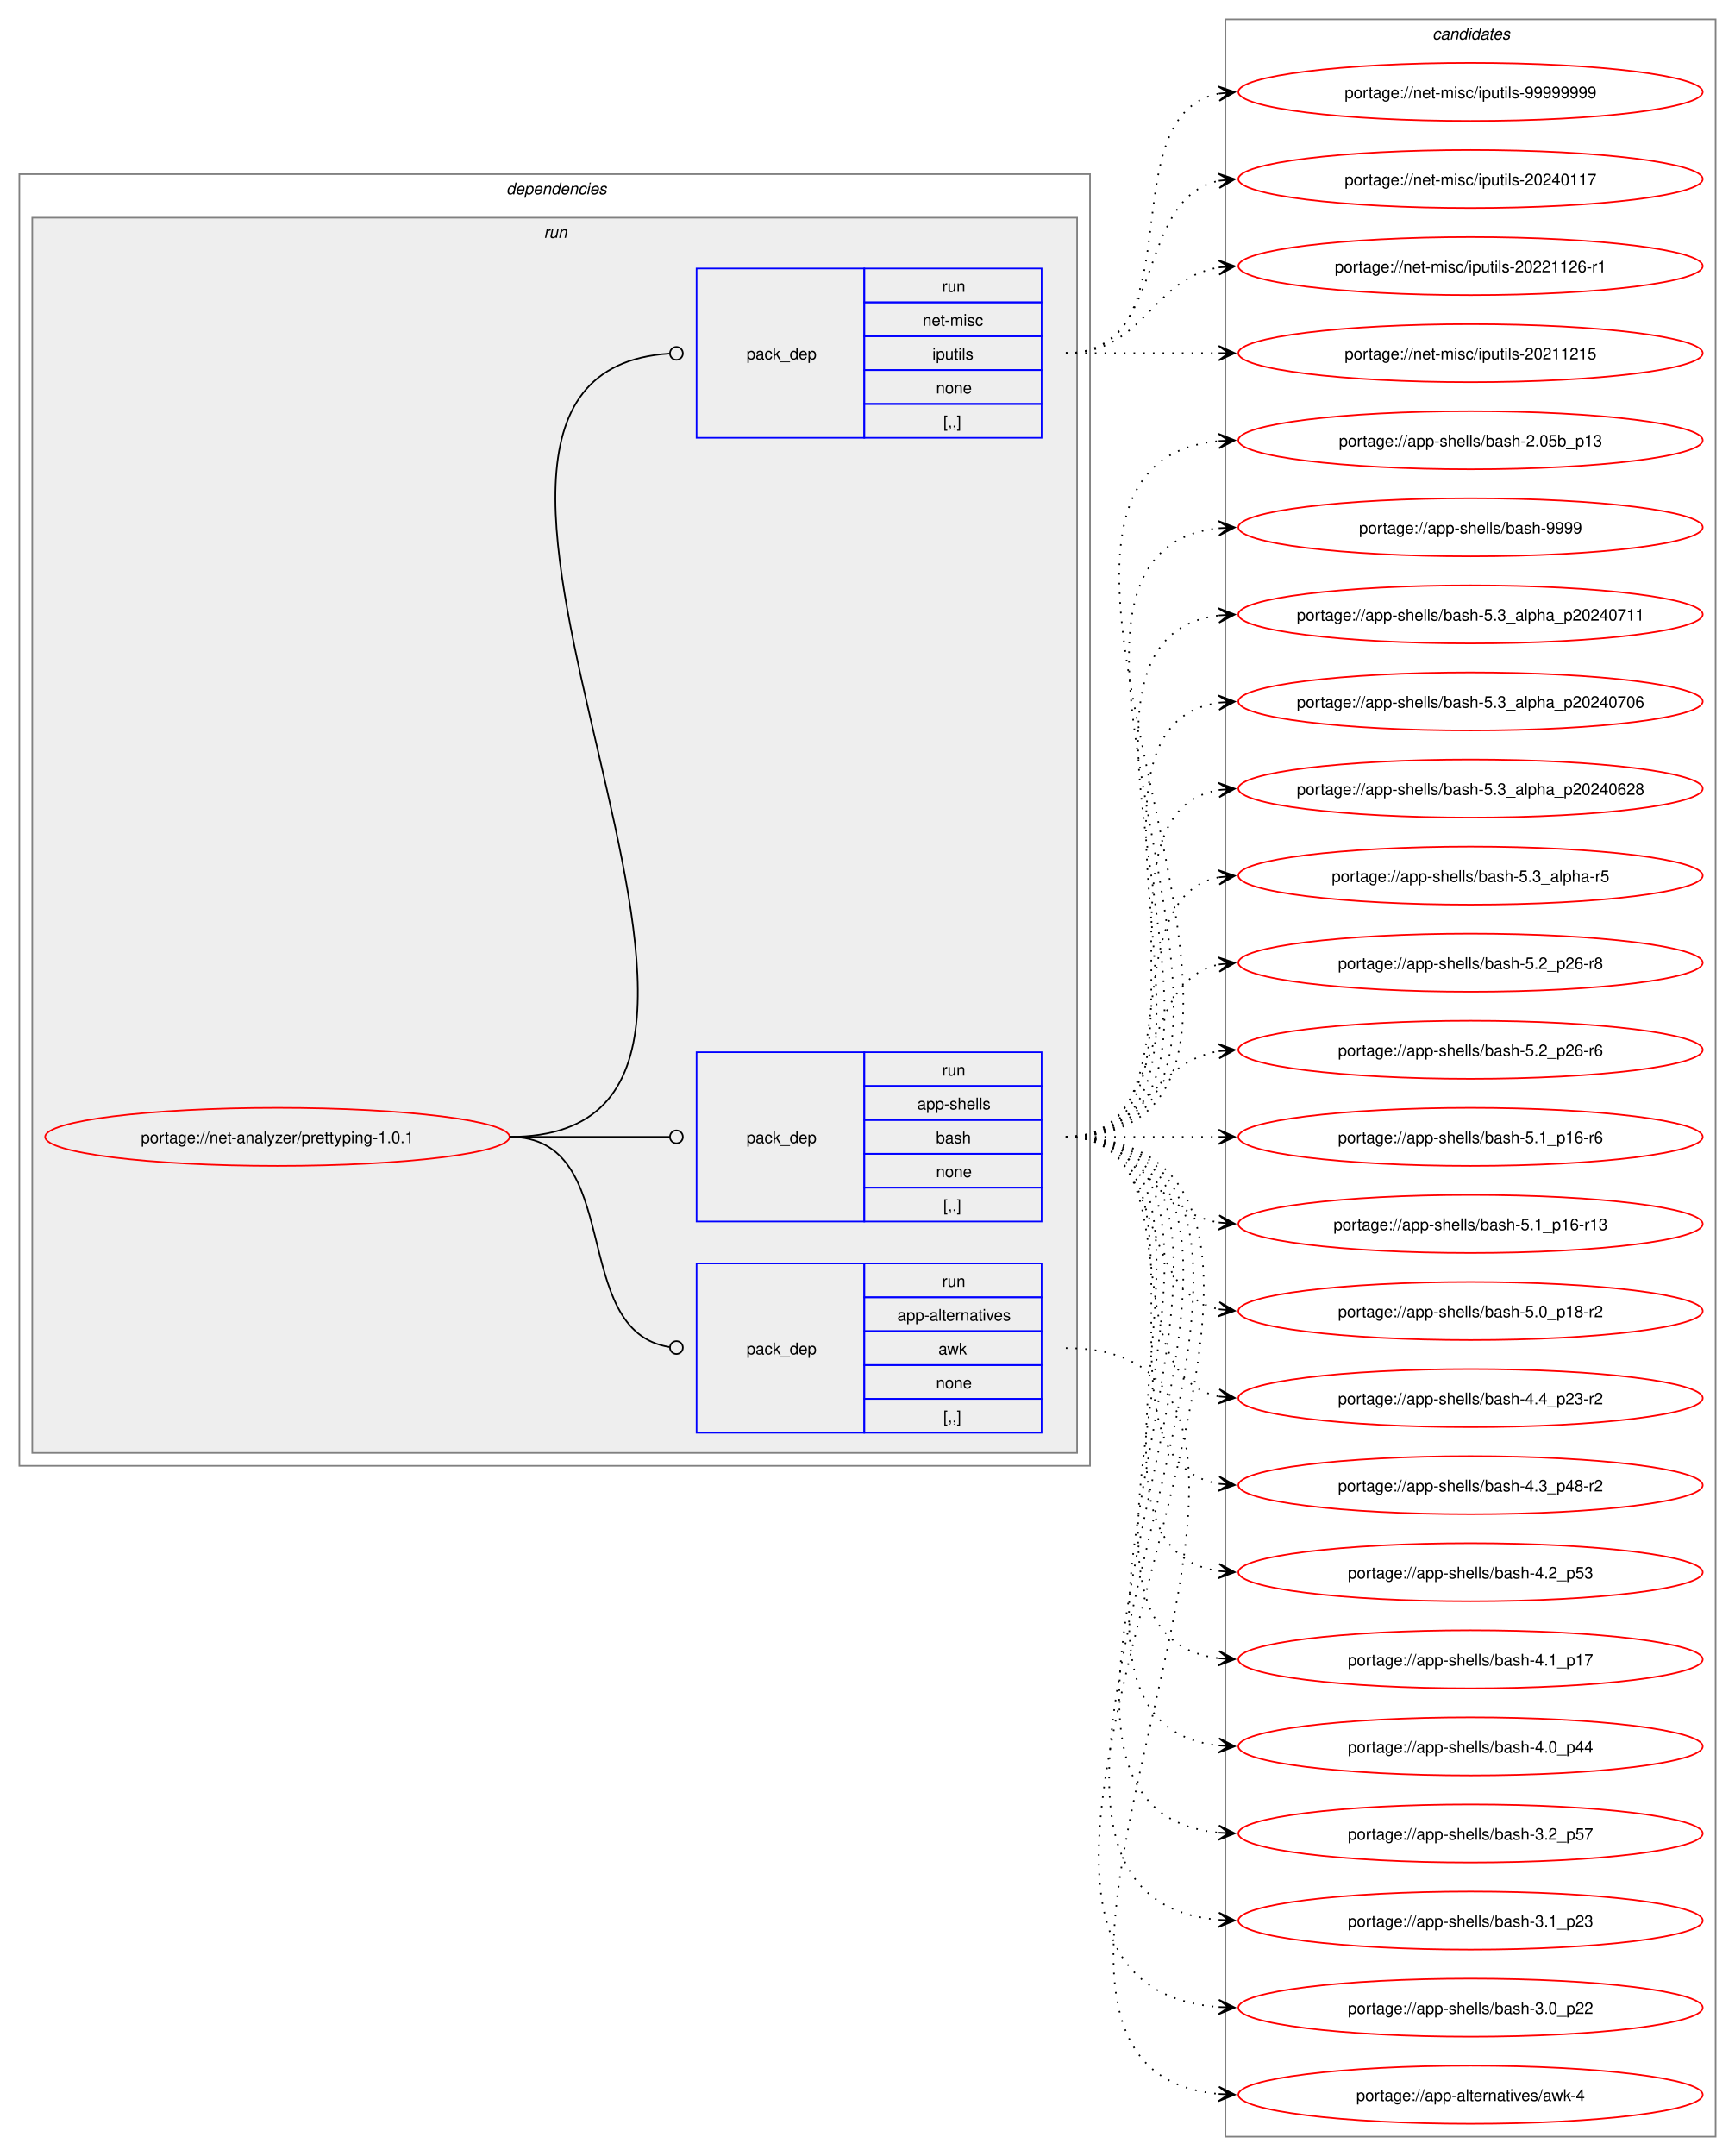
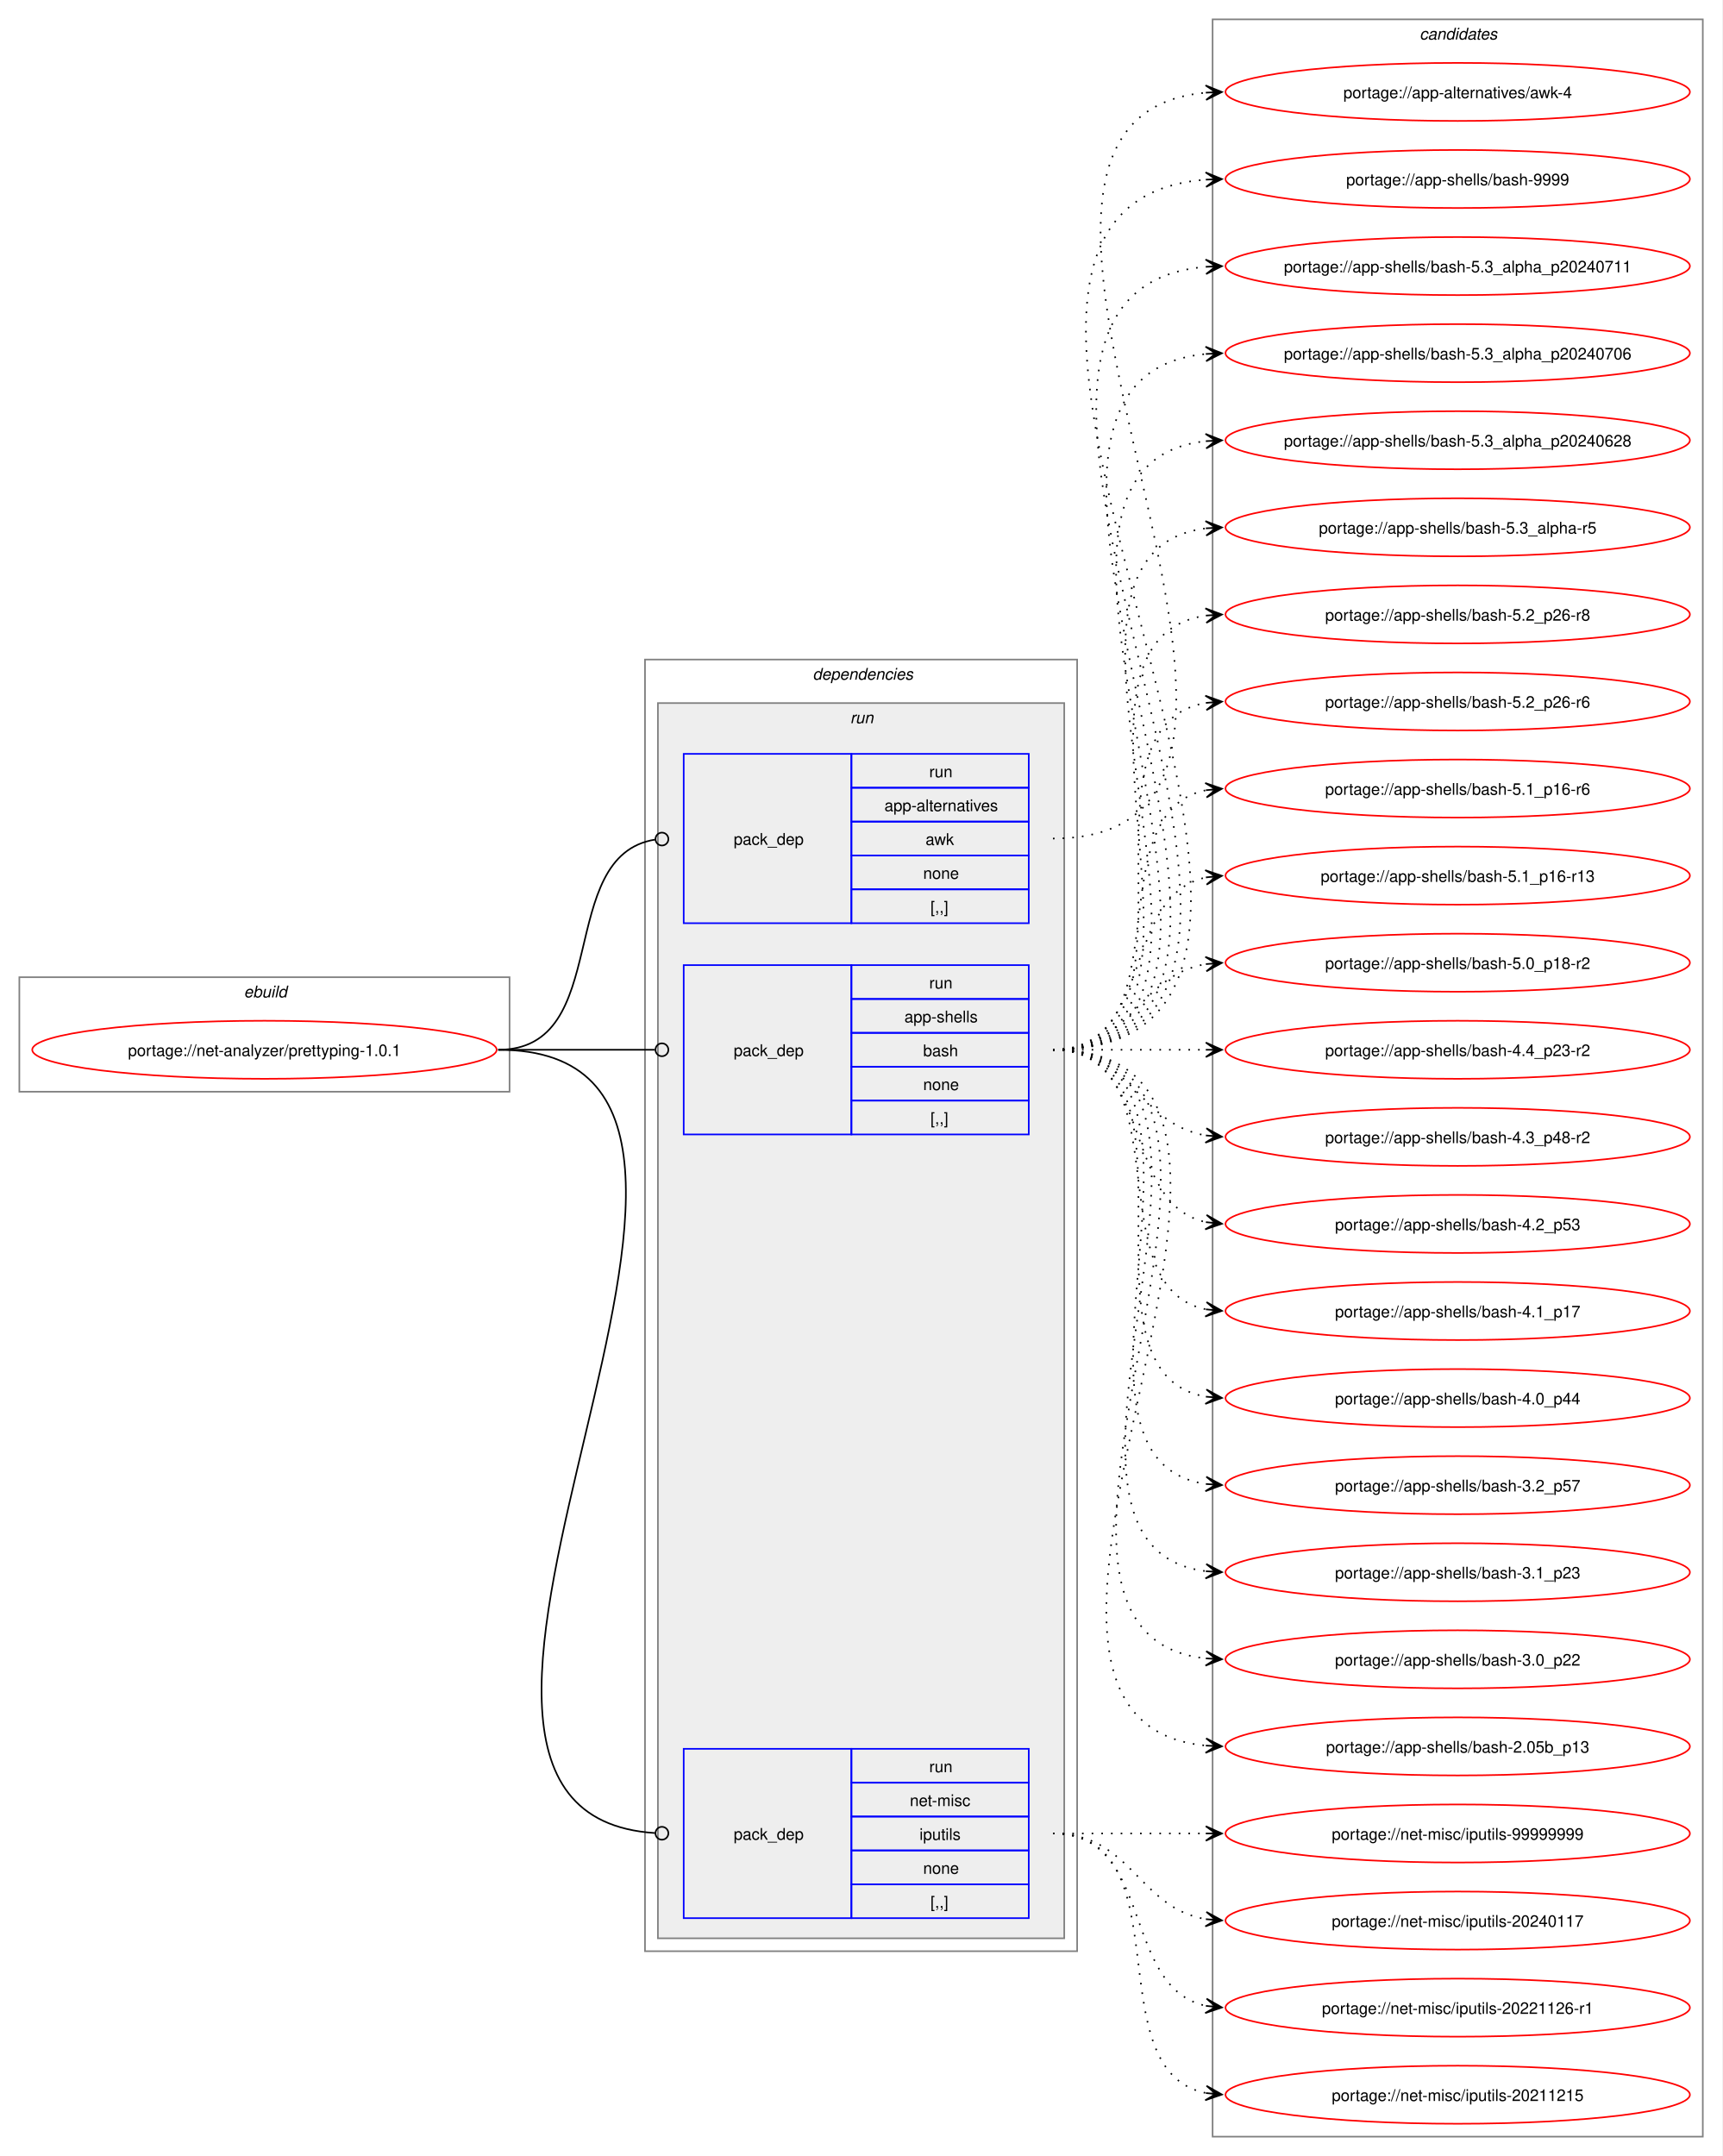
- <svg xmlns="http://www.w3.org/2000/svg" xmlns:xlink="http://www.w3.org/1999/xlink" width="1076pt" height="1337pt" viewBox="0.00 0.00 1076.00 1337.00">
+ <svg xmlns="http://www.w3.org/2000/svg" xmlns:xlink="http://www.w3.org/1999/xlink" width="1068pt" height="1337pt" viewBox="0.00 0.00 1068.00 1337.00">
  <g id="graph0" class="graph" transform="scale(1 1) rotate(0) translate(4 1333)">
-     <polygon fill="white" stroke="none" points="-4,4 -4,-1333 1072,-1333 1072,4 -4,4" />
+     <polygon fill="white" stroke="none" points="-4,4 -4,-1333 1064,-1333 1064,4 -4,4" />
+     <g id="clust1" class="cluster">
+       <polygon fill="none" stroke="gray" points="8,-656 8,-727 312,-727 312,-656 8,-656" />
+       <text text-anchor="start" x="147.25" y="-714.5" font-family="Helvetica,sans-Serif" font-style="italic" font-size="10.00">ebuild</text>
+     </g>
    <g id="clust2" class="cluster">
-       <polygon fill="none" stroke="gray" points="8,-424 8,-1225 672,-1225 672,-424 8,-424" />
-       <text text-anchor="start" x="310" y="-1212.5" font-family="Helvetica,sans-Serif" font-style="italic" font-size="10.00">dependencies</text>
+       <polygon fill="none" stroke="gray" points="396,-123 396,-924 664,-924 664,-123 396,-123" />
+       <text text-anchor="start" x="500" y="-911.5" font-family="Helvetica,sans-Serif" font-style="italic" font-size="10.00">dependencies</text>
    </g>
    <g id="clust5" class="cluster">
-       <polygon fill="#eeeeee" stroke="gray" points="16,-432 16,-1198 664,-1198 664,-432 16,-432" />
-       <text text-anchor="start" x="333.25" y="-1185.5" font-family="Helvetica,sans-Serif" font-style="italic" font-size="10.00">run</text>
+       <polygon fill="#eeeeee" stroke="gray" points="404,-131 404,-897 656,-897 656,-131 404,-131" />
+       <text text-anchor="start" x="523.25" y="-884.5" font-family="Helvetica,sans-Serif" font-style="italic" font-size="10.00">run</text>
    </g>
    <g id="clust9" class="cluster">
-       <polygon fill="none" stroke="gray" points="756,-8 756,-1321 1060,-1321 1060,-8 756,-8" />
-       <text text-anchor="start" x="884.38" y="-1308.5" font-family="Helvetica,sans-Serif" font-style="italic" font-size="10.00">candidates</text>
+       <polygon fill="none" stroke="gray" points="748,-8 748,-1321 1052,-1321 1052,-8 748,-8" />
+       <text text-anchor="start" x="876.38" y="-1308.5" font-family="Helvetica,sans-Serif" font-style="italic" font-size="10.00">candidates</text>
    </g>
    <g id="node1" class="node">
      <g id="a_node1">
        <a xlink:href="../net-analyzer/prettyping-1.0.1.svg" xlink:title="portage://net-analyzer/prettyping-1.0.1">
-           <ellipse fill="none" stroke="red" cx="168" cy="-628" rx="144" ry="18" />
-           <text text-anchor="middle" x="168" y="-624.12" font-family="Helvetica,sans-Serif" font-size="10.00">portage://net-analyzer/prettyping-1.0.1</text>
+           <ellipse fill="none" stroke="red" cx="160" cy="-682" rx="144" ry="18" />
+           <text text-anchor="middle" x="160" y="-678.12" font-family="Helvetica,sans-Serif" font-size="10.00">portage://net-analyzer/prettyping-1.0.1</text>
        </a>
      </g>
    </g>
    <g id="node2" class="node">
-       <polygon fill="none" stroke="blue" points="428,-444.5 428,-549.5 532,-549.5 532,-444.5 428,-444.5" />
-       <text text-anchor="start" x="459" y="-493.12" font-family="Helvetica,sans-Serif" font-size="10.00">pack_dep</text>
-       <polygon fill="none" stroke="blue" points="532,-528.5 532,-549.5 642,-549.5 642,-528.5 532,-528.5" />
-       <text text-anchor="start" x="580.25" y="-535" font-family="Helvetica,sans-Serif" font-size="10.00">run</text>
-       <polygon fill="none" stroke="blue" points="532,-507.5 532,-528.5 642,-528.5 642,-507.5 532,-507.5" />
-       <text text-anchor="start" x="552.5" y="-514" font-family="Helvetica,sans-Serif" font-size="10.00">app-alternatives</text>
-       <polygon fill="none" stroke="blue" points="532,-486.5 532,-507.5 642,-507.5 642,-486.5 532,-486.5" />
-       <text text-anchor="start" x="578" y="-493" font-family="Helvetica,sans-Serif" font-size="10.00">awk</text>
-       <polygon fill="none" stroke="blue" points="532,-465.5 532,-486.5 642,-486.5 642,-465.5 532,-465.5" />
-       <text text-anchor="start" x="576.5" y="-472" font-family="Helvetica,sans-Serif" font-size="10.00">none</text>
-       <polygon fill="none" stroke="blue" points="532,-444.5 532,-465.5 642,-465.5 642,-444.5 532,-444.5" />
-       <text text-anchor="start" x="581" y="-451" font-family="Helvetica,sans-Serif" font-size="10.00">[,,]</text>
+       <polygon fill="none" stroke="blue" points="420,-760.5 420,-865.5 524,-865.5 524,-760.5 420,-760.5" />
+       <text text-anchor="start" x="451" y="-809.12" font-family="Helvetica,sans-Serif" font-size="10.00">pack_dep</text>
+       <polygon fill="none" stroke="blue" points="524,-844.5 524,-865.5 634,-865.5 634,-844.5 524,-844.5" />
+       <text text-anchor="start" x="572.25" y="-851" font-family="Helvetica,sans-Serif" font-size="10.00">run</text>
+       <polygon fill="none" stroke="blue" points="524,-823.5 524,-844.5 634,-844.5 634,-823.5 524,-823.5" />
+       <text text-anchor="start" x="544.5" y="-830" font-family="Helvetica,sans-Serif" font-size="10.00">app-alternatives</text>
+       <polygon fill="none" stroke="blue" points="524,-802.5 524,-823.5 634,-823.5 634,-802.5 524,-802.5" />
+       <text text-anchor="start" x="570" y="-809" font-family="Helvetica,sans-Serif" font-size="10.00">awk</text>
+       <polygon fill="none" stroke="blue" points="524,-781.5 524,-802.5 634,-802.5 634,-781.5 524,-781.5" />
+       <text text-anchor="start" x="568.5" y="-788" font-family="Helvetica,sans-Serif" font-size="10.00">none</text>
+       <polygon fill="none" stroke="blue" points="524,-760.5 524,-781.5 634,-781.5 634,-760.5 524,-760.5" />
+       <text text-anchor="start" x="573" y="-767" font-family="Helvetica,sans-Serif" font-size="10.00">[,,]</text>
    </g>
    <g id="edge1" class="edge">
-       <path fill="none" stroke="black" d="M312,-628C384.36,-628 347.86,-507.53 411.3,-497.64" />
-       <ellipse fill="none" stroke="black" cx="415.51" cy="-497.33" rx="4" ry="4" />
+       <path fill="none" stroke="black" d="M305,-682C376.82,-682 339.5,-802.47 402.37,-812.36" />
+       <ellipse fill="none" stroke="black" cx="406.51" cy="-812.67" rx="4" ry="4" />
    </g>
    <g id="node3" class="node">
-       <polygon fill="none" stroke="blue" points="428,-575.5 428,-680.5 532,-680.5 532,-575.5 428,-575.5" />
-       <text text-anchor="start" x="459" y="-624.12" font-family="Helvetica,sans-Serif" font-size="10.00">pack_dep</text>
-       <polygon fill="none" stroke="blue" points="532,-659.5 532,-680.5 642,-680.5 642,-659.5 532,-659.5" />
-       <text text-anchor="start" x="580.25" y="-666" font-family="Helvetica,sans-Serif" font-size="10.00">run</text>
-       <polygon fill="none" stroke="blue" points="532,-638.5 532,-659.5 642,-659.5 642,-638.5 532,-638.5" />
-       <text text-anchor="start" x="564.88" y="-645" font-family="Helvetica,sans-Serif" font-size="10.00">app-shells</text>
-       <polygon fill="none" stroke="blue" points="532,-617.5 532,-638.5 642,-638.5 642,-617.5 532,-617.5" />
-       <text text-anchor="start" x="576.5" y="-624" font-family="Helvetica,sans-Serif" font-size="10.00">bash</text>
-       <polygon fill="none" stroke="blue" points="532,-596.5 532,-617.5 642,-617.5 642,-596.5 532,-596.5" />
-       <text text-anchor="start" x="576.5" y="-603" font-family="Helvetica,sans-Serif" font-size="10.00">none</text>
-       <polygon fill="none" stroke="blue" points="532,-575.5 532,-596.5 642,-596.5 642,-575.5 532,-575.5" />
-       <text text-anchor="start" x="581" y="-582" font-family="Helvetica,sans-Serif" font-size="10.00">[,,]</text>
+       <polygon fill="none" stroke="blue" points="420,-629.5 420,-734.5 524,-734.5 524,-629.5 420,-629.5" />
+       <text text-anchor="start" x="451" y="-678.12" font-family="Helvetica,sans-Serif" font-size="10.00">pack_dep</text>
+       <polygon fill="none" stroke="blue" points="524,-713.5 524,-734.5 634,-734.5 634,-713.5 524,-713.5" />
+       <text text-anchor="start" x="572.25" y="-720" font-family="Helvetica,sans-Serif" font-size="10.00">run</text>
+       <polygon fill="none" stroke="blue" points="524,-692.5 524,-713.5 634,-713.5 634,-692.5 524,-692.5" />
+       <text text-anchor="start" x="556.88" y="-699" font-family="Helvetica,sans-Serif" font-size="10.00">app-shells</text>
+       <polygon fill="none" stroke="blue" points="524,-671.5 524,-692.5 634,-692.5 634,-671.5 524,-671.5" />
+       <text text-anchor="start" x="568.5" y="-678" font-family="Helvetica,sans-Serif" font-size="10.00">bash</text>
+       <polygon fill="none" stroke="blue" points="524,-650.5 524,-671.5 634,-671.5 634,-650.5 524,-650.5" />
+       <text text-anchor="start" x="568.5" y="-657" font-family="Helvetica,sans-Serif" font-size="10.00">none</text>
+       <polygon fill="none" stroke="blue" points="524,-629.5 524,-650.5 634,-650.5 634,-629.5 524,-629.5" />
+       <text text-anchor="start" x="573" y="-636" font-family="Helvetica,sans-Serif" font-size="10.00">[,,]</text>
    </g>
    <g id="edge2" class="edge">
-       <path fill="none" stroke="black" d="M312,-628C356.91,-628 370.3,-628 411.15,-628" />
-       <ellipse fill="none" stroke="black" cx="415.5" cy="-628" rx="4" ry="4" />
+       <path fill="none" stroke="black" d="M305,-682C348.98,-682 362.17,-682 402.06,-682" />
+       <ellipse fill="none" stroke="black" cx="406.5" cy="-682" rx="4" ry="4" />
    </g>
    <g id="node4" class="node">
-       <polygon fill="none" stroke="blue" points="428,-1061.5 428,-1166.5 532,-1166.5 532,-1061.5 428,-1061.5" />
-       <text text-anchor="start" x="459" y="-1110.12" font-family="Helvetica,sans-Serif" font-size="10.00">pack_dep</text>
-       <polygon fill="none" stroke="blue" points="532,-1145.5 532,-1166.5 642,-1166.5 642,-1145.5 532,-1145.5" />
-       <text text-anchor="start" x="580.25" y="-1152" font-family="Helvetica,sans-Serif" font-size="10.00">run</text>
-       <polygon fill="none" stroke="blue" points="532,-1124.5 532,-1145.5 642,-1145.5 642,-1124.5 532,-1124.5" />
-       <text text-anchor="start" x="568.25" y="-1131" font-family="Helvetica,sans-Serif" font-size="10.00">net-misc</text>
-       <polygon fill="none" stroke="blue" points="532,-1103.5 532,-1124.5 642,-1124.5 642,-1103.5 532,-1103.5" />
-       <text text-anchor="start" x="574.25" y="-1110" font-family="Helvetica,sans-Serif" font-size="10.00">iputils</text>
-       <polygon fill="none" stroke="blue" points="532,-1082.5 532,-1103.5 642,-1103.5 642,-1082.5 532,-1082.5" />
-       <text text-anchor="start" x="576.5" y="-1089" font-family="Helvetica,sans-Serif" font-size="10.00">none</text>
-       <polygon fill="none" stroke="blue" points="532,-1061.5 532,-1082.5 642,-1082.5 642,-1061.5 532,-1061.5" />
-       <text text-anchor="start" x="581" y="-1068" font-family="Helvetica,sans-Serif" font-size="10.00">[,,]</text>
+       <polygon fill="none" stroke="blue" points="420,-143.5 420,-248.5 524,-248.5 524,-143.5 420,-143.5" />
+       <text text-anchor="start" x="451" y="-192.12" font-family="Helvetica,sans-Serif" font-size="10.00">pack_dep</text>
+       <polygon fill="none" stroke="blue" points="524,-227.5 524,-248.5 634,-248.5 634,-227.5 524,-227.5" />
+       <text text-anchor="start" x="572.25" y="-234" font-family="Helvetica,sans-Serif" font-size="10.00">run</text>
+       <polygon fill="none" stroke="blue" points="524,-206.5 524,-227.5 634,-227.5 634,-206.5 524,-206.5" />
+       <text text-anchor="start" x="560.25" y="-213" font-family="Helvetica,sans-Serif" font-size="10.00">net-misc</text>
+       <polygon fill="none" stroke="blue" points="524,-185.5 524,-206.5 634,-206.5 634,-185.5 524,-185.5" />
+       <text text-anchor="start" x="566.25" y="-192" font-family="Helvetica,sans-Serif" font-size="10.00">iputils</text>
+       <polygon fill="none" stroke="blue" points="524,-164.5 524,-185.5 634,-185.5 634,-164.5 524,-164.5" />
+       <text text-anchor="start" x="568.5" y="-171" font-family="Helvetica,sans-Serif" font-size="10.00">none</text>
+       <polygon fill="none" stroke="blue" points="524,-143.5 524,-164.5 634,-164.5 634,-143.5 524,-143.5" />
+       <text text-anchor="start" x="573" y="-150" font-family="Helvetica,sans-Serif" font-size="10.00">[,,]</text>
    </g>
    <g id="edge3" class="edge">
-       <path fill="none" stroke="black" d="M312,-628C530.24,-628 207.77,-1100.8 411.23,-1113.73" />
-       <ellipse fill="none" stroke="black" cx="415.5" cy="-1113.86" rx="4" ry="4" />
+       <path fill="none" stroke="black" d="M305,-682C523.06,-682 199.01,-209.2 402.24,-196.27" />
+       <ellipse fill="none" stroke="black" cx="406.5" cy="-196.14" rx="4" ry="4" />
    </g>
    <g id="node5" class="node">
      <g id="a_node5">
        <a xlink:href="../app-alternatives/awk-4.svg" xlink:title="portage://app-alternatives/awk-4">
-           <ellipse fill="none" stroke="red" cx="908" cy="-34" rx="144" ry="18" />
-           <text text-anchor="middle" x="908" y="-30.12" font-family="Helvetica,sans-Serif" font-size="10.00">portage://app-alternatives/awk-4</text>
+           <ellipse fill="none" stroke="red" cx="900" cy="-1276" rx="144" ry="18" />
+           <text text-anchor="middle" x="900" y="-1272.12" font-family="Helvetica,sans-Serif" font-size="10.00">portage://app-alternatives/awk-4</text>
        </a>
      </g>
    </g>
    <g id="edge4" class="edge">
-       <path fill="none" stroke="black" stroke-dasharray="1,5" d="M657,-497C864.29,-497 563.15,-50.58 752.07,-34.45" />
-       <polygon fill="black" stroke="black" points="761.78,-34.05 751.98,-38.96 758,-34.2 751.79,-34.46 751.79,-34.46 751.79,-34.46 758,-34.2 751.61,-29.96 761.78,-34.05" />
+       <path fill="none" stroke="black" stroke-dasharray="1,5" d="M649,-813C856.29,-813 555.15,-1259.42 744.07,-1275.55" />
+       <polygon fill="black" stroke="black" points="753.78,-1275.95 743.61,-1280.04 750,-1275.8 743.79,-1275.54 743.79,-1275.54 743.79,-1275.54 750,-1275.8 743.98,-1271.04 753.78,-1275.95" />
    </g>
    <g id="node6" class="node">
      <g id="a_node6">
        <a xlink:href="../app-shells/bash-9999.svg" xlink:title="portage://app-shells/bash-9999">
-           <ellipse fill="none" stroke="red" cx="908" cy="-1006" rx="144" ry="18" />
-           <text text-anchor="middle" x="908" y="-1002.12" font-family="Helvetica,sans-Serif" font-size="10.00">portage://app-shells/bash-9999</text>
+           <ellipse fill="none" stroke="red" cx="900" cy="-1222" rx="144" ry="18" />
+           <text text-anchor="middle" x="900" y="-1218.12" font-family="Helvetica,sans-Serif" font-size="10.00">portage://app-shells/bash-9999</text>
        </a>
      </g>
    </g>
    <g id="edge5" class="edge">
-       <path fill="none" stroke="black" stroke-dasharray="1,5" d="M657,-628C827.56,-628 599.22,-989.21 751.87,-1005.44" />
-       <polygon fill="black" stroke="black" points="761.78,-1005.94 751.57,-1009.93 758.01,-1005.75 751.8,-1005.43 751.8,-1005.43 751.8,-1005.43 758.01,-1005.75 752.02,-1000.94 761.78,-1005.94" />
+       <path fill="none" stroke="black" stroke-dasharray="1,5" d="M649,-682C889.76,-682 522.24,-1205.26 743.99,-1221.61" />
+       <polygon fill="black" stroke="black" points="753.78,-1221.96 743.63,-1226.1 750,-1221.82 743.79,-1221.6 743.79,-1221.6 743.79,-1221.6 750,-1221.82 743.95,-1217.1 753.78,-1221.96" />
    </g>
    <g id="node7" class="node">
      <g id="a_node7">
        <a xlink:href="../app-shells/bash-5.3_alpha_p20240711.svg" xlink:title="portage://app-shells/bash-5.3_alpha_p20240711">
-           <ellipse fill="none" stroke="red" cx="908" cy="-952" rx="144" ry="18" />
-           <text text-anchor="middle" x="908" y="-948.12" font-family="Helvetica,sans-Serif" font-size="10.00">portage://app-shells/bash-5.3_alpha_p20240711</text>
+           <ellipse fill="none" stroke="red" cx="900" cy="-1168" rx="144" ry="18" />
+           <text text-anchor="middle" x="900" y="-1164.12" font-family="Helvetica,sans-Serif" font-size="10.00">portage://app-shells/bash-5.3_alpha_p20240711</text>
        </a>
      </g>
    </g>
    <g id="edge6" class="edge">
-       <path fill="none" stroke="black" stroke-dasharray="1,5" d="M657,-628C804.66,-628 621.27,-935.76 752.12,-951.38" />
-       <polygon fill="black" stroke="black" points="761.78,-951.93 751.55,-955.86 758.01,-951.72 751.8,-951.37 751.8,-951.37 751.8,-951.37 758.01,-951.72 752.05,-946.87 761.78,-951.93" />
+       <path fill="none" stroke="black" stroke-dasharray="1,5" d="M649,-682C866.19,-682 545.57,-1151.06 743.85,-1167.55" />
+       <polygon fill="black" stroke="black" points="753.78,-1167.95 743.61,-1172.05 750,-1167.8 743.79,-1167.55 743.79,-1167.55 743.79,-1167.55 750,-1167.8 743.97,-1163.06 753.78,-1167.95" />
    </g>
    <g id="node8" class="node">
      <g id="a_node8">
        <a xlink:href="../app-shells/bash-5.3_alpha_p20240706.svg" xlink:title="portage://app-shells/bash-5.3_alpha_p20240706">
-           <ellipse fill="none" stroke="red" cx="908" cy="-898" rx="144" ry="18" />
-           <text text-anchor="middle" x="908" y="-894.12" font-family="Helvetica,sans-Serif" font-size="10.00">portage://app-shells/bash-5.3_alpha_p20240706</text>
+           <ellipse fill="none" stroke="red" cx="900" cy="-1114" rx="144" ry="18" />
+           <text text-anchor="middle" x="900" y="-1110.12" font-family="Helvetica,sans-Serif" font-size="10.00">portage://app-shells/bash-5.3_alpha_p20240706</text>
        </a>
      </g>
    </g>
    <g id="edge7" class="edge">
-       <path fill="none" stroke="black" stroke-dasharray="1,5" d="M657,-628C782.01,-628 643.02,-881.9 752.05,-897.27" />
-       <polygon fill="black" stroke="black" points="761.78,-897.92 751.51,-901.75 758.01,-897.67 751.81,-897.26 751.81,-897.26 751.81,-897.26 758.01,-897.67 752.1,-892.77 761.78,-897.92" />
+       <path fill="none" stroke="black" stroke-dasharray="1,5" d="M649,-682C842.83,-682 568.42,-1097.29 743.97,-1113.51" />
+       <polygon fill="black" stroke="black" points="753.78,-1113.95 743.59,-1118 750,-1113.78 743.79,-1113.5 743.79,-1113.5 743.79,-1113.5 750,-1113.78 743.99,-1109.01 753.78,-1113.95" />
    </g>
    <g id="node9" class="node">
      <g id="a_node9">
        <a xlink:href="../app-shells/bash-5.3_alpha_p20240628.svg" xlink:title="portage://app-shells/bash-5.3_alpha_p20240628">
-           <ellipse fill="none" stroke="red" cx="908" cy="-844" rx="144" ry="18" />
-           <text text-anchor="middle" x="908" y="-840.12" font-family="Helvetica,sans-Serif" font-size="10.00">portage://app-shells/bash-5.3_alpha_p20240628</text>
+           <ellipse fill="none" stroke="red" cx="900" cy="-1060" rx="144" ry="18" />
+           <text text-anchor="middle" x="900" y="-1056.12" font-family="Helvetica,sans-Serif" font-size="10.00">portage://app-shells/bash-5.3_alpha_p20240628</text>
        </a>
      </g>
    </g>
    <g id="edge8" class="edge">
-       <path fill="none" stroke="black" stroke-dasharray="1,5" d="M657,-628C759.97,-628 663.77,-828.27 751.96,-843.13" />
-       <polygon fill="black" stroke="black" points="761.79,-843.9 751.46,-847.6 758.02,-843.61 751.82,-843.12 751.82,-843.12 751.82,-843.12 758.02,-843.61 752.17,-838.63 761.79,-843.9" />
+       <path fill="none" stroke="black" stroke-dasharray="1,5" d="M649,-682C819.56,-682 591.22,-1043.21 743.87,-1059.44" />
+       <polygon fill="black" stroke="black" points="753.78,-1059.94 743.57,-1063.93 750.01,-1059.75 743.8,-1059.43 743.8,-1059.43 743.8,-1059.43 750.01,-1059.75 744.02,-1054.94 753.78,-1059.94" />
    </g>
    <g id="node10" class="node">
      <g id="a_node10">
        <a xlink:href="../app-shells/bash-5.3_alpha-r5.svg" xlink:title="portage://app-shells/bash-5.3_alpha-r5">
-           <ellipse fill="none" stroke="red" cx="908" cy="-790" rx="144" ry="18" />
-           <text text-anchor="middle" x="908" y="-786.12" font-family="Helvetica,sans-Serif" font-size="10.00">portage://app-shells/bash-5.3_alpha-r5</text>
+           <ellipse fill="none" stroke="red" cx="900" cy="-1006" rx="144" ry="18" />
+           <text text-anchor="middle" x="900" y="-1002.12" font-family="Helvetica,sans-Serif" font-size="10.00">portage://app-shells/bash-5.3_alpha-r5</text>
        </a>
      </g>
    </g>
    <g id="edge9" class="edge">
-       <path fill="none" stroke="black" stroke-dasharray="1,5" d="M657,-628C739.01,-628 682.82,-775.17 751.87,-788.97" />
-       <polygon fill="black" stroke="black" points="761.79,-789.89 751.41,-793.44 758.02,-789.54 751.83,-788.96 751.83,-788.96 751.83,-788.96 758.02,-789.54 752.25,-784.48 761.79,-789.89" />
+       <path fill="none" stroke="black" stroke-dasharray="1,5" d="M649,-682C796.66,-682 613.27,-989.76 744.12,-1005.38" />
+       <polygon fill="black" stroke="black" points="753.78,-1005.93 743.55,-1009.86 750.01,-1005.72 743.8,-1005.37 743.8,-1005.37 743.8,-1005.37 750.01,-1005.72 744.05,-1000.87 753.78,-1005.93" />
    </g>
    <g id="node11" class="node">
      <g id="a_node11">
        <a xlink:href="../app-shells/bash-5.2_p26-r8.svg" xlink:title="portage://app-shells/bash-5.2_p26-r8">
-           <ellipse fill="none" stroke="red" cx="908" cy="-736" rx="144" ry="18" />
-           <text text-anchor="middle" x="908" y="-732.12" font-family="Helvetica,sans-Serif" font-size="10.00">portage://app-shells/bash-5.2_p26-r8</text>
+           <ellipse fill="none" stroke="red" cx="900" cy="-952" rx="144" ry="18" />
+           <text text-anchor="middle" x="900" y="-948.12" font-family="Helvetica,sans-Serif" font-size="10.00">portage://app-shells/bash-5.2_p26-r8</text>
        </a>
      </g>
    </g>
    <g id="edge10" class="edge">
-       <path fill="none" stroke="black" stroke-dasharray="1,5" d="M657,-628C720.32,-628 698.76,-723.71 752.13,-734.93" />
-       <polygon fill="black" stroke="black" points="761.79,-735.88 751.4,-739.38 758.02,-735.51 751.84,-734.9 751.84,-734.9 751.84,-734.9 758.02,-735.51 752.28,-730.42 761.79,-735.88" />
+       <path fill="none" stroke="black" stroke-dasharray="1,5" d="M649,-682C774.01,-682 635.02,-935.9 744.05,-951.27" />
+       <polygon fill="black" stroke="black" points="753.78,-951.92 743.51,-955.75 750.01,-951.67 743.81,-951.26 743.81,-951.26 743.81,-951.26 750.01,-951.67 744.1,-946.77 753.78,-951.92" />
    </g>
    <g id="node12" class="node">
      <g id="a_node12">
        <a xlink:href="../app-shells/bash-5.2_p26-r6.svg" xlink:title="portage://app-shells/bash-5.2_p26-r6">
-           <ellipse fill="none" stroke="red" cx="908" cy="-682" rx="144" ry="18" />
-           <text text-anchor="middle" x="908" y="-678.12" font-family="Helvetica,sans-Serif" font-size="10.00">portage://app-shells/bash-5.2_p26-r6</text>
+           <ellipse fill="none" stroke="red" cx="900" cy="-898" rx="144" ry="18" />
+           <text text-anchor="middle" x="900" y="-894.12" font-family="Helvetica,sans-Serif" font-size="10.00">portage://app-shells/bash-5.2_p26-r6</text>
        </a>
      </g>
    </g>
    <g id="edge11" class="edge">
-       <path fill="none" stroke="black" stroke-dasharray="1,5" d="M657,-628C705.95,-628 709.8,-674.28 752.05,-681.15" />
-       <polygon fill="black" stroke="black" points="761.79,-681.91 751.47,-685.62 758.01,-681.61 751.82,-681.13 751.82,-681.13 751.82,-681.13 758.01,-681.61 752.16,-676.65 761.79,-681.91" />
+       <path fill="none" stroke="black" stroke-dasharray="1,5" d="M649,-682C751.97,-682 655.77,-882.27 743.96,-897.13" />
+       <polygon fill="black" stroke="black" points="753.79,-897.9 743.46,-901.6 750.02,-897.61 743.82,-897.12 743.82,-897.12 743.82,-897.12 750.02,-897.61 744.17,-892.63 753.79,-897.9" />
    </g>
    <g id="node13" class="node">
      <g id="a_node13">
        <a xlink:href="../app-shells/bash-5.1_p16-r6.svg" xlink:title="portage://app-shells/bash-5.1_p16-r6">
-           <ellipse fill="none" stroke="red" cx="908" cy="-628" rx="144" ry="18" />
-           <text text-anchor="middle" x="908" y="-624.12" font-family="Helvetica,sans-Serif" font-size="10.00">portage://app-shells/bash-5.1_p16-r6</text>
+           <ellipse fill="none" stroke="red" cx="900" cy="-844" rx="144" ry="18" />
+           <text text-anchor="middle" x="900" y="-840.12" font-family="Helvetica,sans-Serif" font-size="10.00">portage://app-shells/bash-5.1_p16-r6</text>
        </a>
      </g>
    </g>
    <g id="edge12" class="edge">
-       <path fill="none" stroke="black" stroke-dasharray="1,5" d="M657,-628C700.25,-628 713.72,-628 752.08,-628" />
-       <polygon fill="black" stroke="black" points="761.78,-628 751.78,-632.5 758,-628 751.78,-628 751.78,-628 751.78,-628 758,-628 751.78,-623.5 761.78,-628" />
+       <path fill="none" stroke="black" stroke-dasharray="1,5" d="M649,-682C731.01,-682 674.82,-829.17 743.87,-842.97" />
+       <polygon fill="black" stroke="black" points="753.79,-843.89 743.41,-847.44 750.02,-843.54 743.83,-842.96 743.83,-842.96 743.83,-842.96 750.02,-843.54 744.25,-838.48 753.79,-843.89" />
    </g>
    <g id="node14" class="node">
      <g id="a_node14">
        <a xlink:href="../app-shells/bash-5.1_p16-r13.svg" xlink:title="portage://app-shells/bash-5.1_p16-r13">
-           <ellipse fill="none" stroke="red" cx="908" cy="-574" rx="144" ry="18" />
-           <text text-anchor="middle" x="908" y="-570.12" font-family="Helvetica,sans-Serif" font-size="10.00">portage://app-shells/bash-5.1_p16-r13</text>
+           <ellipse fill="none" stroke="red" cx="900" cy="-790" rx="144" ry="18" />
+           <text text-anchor="middle" x="900" y="-786.12" font-family="Helvetica,sans-Serif" font-size="10.00">portage://app-shells/bash-5.1_p16-r13</text>
        </a>
      </g>
    </g>
    <g id="edge13" class="edge">
-       <path fill="none" stroke="black" stroke-dasharray="1,5" d="M657,-628C705.95,-628 709.8,-581.72 752.05,-574.85" />
-       <polygon fill="black" stroke="black" points="761.79,-574.09 752.16,-579.35 758.01,-574.39 751.82,-574.87 751.82,-574.87 751.82,-574.87 758.01,-574.39 751.47,-570.38 761.79,-574.09" />
+       <path fill="none" stroke="black" stroke-dasharray="1,5" d="M649,-682C712.32,-682 690.76,-777.71 744.13,-788.93" />
+       <polygon fill="black" stroke="black" points="753.79,-789.88 743.4,-793.38 750.02,-789.51 743.84,-788.9 743.84,-788.9 743.84,-788.9 750.02,-789.51 744.28,-784.42 753.79,-789.88" />
    </g>
    <g id="node15" class="node">
      <g id="a_node15">
        <a xlink:href="../app-shells/bash-5.0_p18-r2.svg" xlink:title="portage://app-shells/bash-5.0_p18-r2">
-           <ellipse fill="none" stroke="red" cx="908" cy="-520" rx="144" ry="18" />
-           <text text-anchor="middle" x="908" y="-516.12" font-family="Helvetica,sans-Serif" font-size="10.00">portage://app-shells/bash-5.0_p18-r2</text>
+           <ellipse fill="none" stroke="red" cx="900" cy="-736" rx="144" ry="18" />
+           <text text-anchor="middle" x="900" y="-732.12" font-family="Helvetica,sans-Serif" font-size="10.00">portage://app-shells/bash-5.0_p18-r2</text>
        </a>
      </g>
    </g>
    <g id="edge14" class="edge">
-       <path fill="none" stroke="black" stroke-dasharray="1,5" d="M657,-628C720.32,-628 698.76,-532.29 752.13,-521.07" />
-       <polygon fill="black" stroke="black" points="761.79,-520.12 752.28,-525.58 758.02,-520.49 751.84,-521.1 751.84,-521.1 751.84,-521.1 758.02,-520.49 751.4,-516.62 761.79,-520.12" />
+       <path fill="none" stroke="black" stroke-dasharray="1,5" d="M649,-682C697.95,-682 701.8,-728.28 744.05,-735.15" />
+       <polygon fill="black" stroke="black" points="753.79,-735.91 743.47,-739.62 750.01,-735.61 743.82,-735.13 743.82,-735.13 743.82,-735.13 750.01,-735.61 744.16,-730.65 753.79,-735.91" />
    </g>
    <g id="node16" class="node">
      <g id="a_node16">
        <a xlink:href="../app-shells/bash-4.4_p23-r2.svg" xlink:title="portage://app-shells/bash-4.4_p23-r2">
-           <ellipse fill="none" stroke="red" cx="908" cy="-466" rx="144" ry="18" />
-           <text text-anchor="middle" x="908" y="-462.12" font-family="Helvetica,sans-Serif" font-size="10.00">portage://app-shells/bash-4.4_p23-r2</text>
+           <ellipse fill="none" stroke="red" cx="900" cy="-682" rx="144" ry="18" />
+           <text text-anchor="middle" x="900" y="-678.12" font-family="Helvetica,sans-Serif" font-size="10.00">portage://app-shells/bash-4.4_p23-r2</text>
        </a>
      </g>
    </g>
    <g id="edge15" class="edge">
-       <path fill="none" stroke="black" stroke-dasharray="1,5" d="M657,-628C739.01,-628 682.82,-480.83 751.87,-467.03" />
-       <polygon fill="black" stroke="black" points="761.79,-466.11 752.25,-471.52 758.02,-466.46 751.83,-467.04 751.83,-467.04 751.83,-467.04 758.02,-466.46 751.41,-462.56 761.79,-466.11" />
+       <path fill="none" stroke="black" stroke-dasharray="1,5" d="M649,-682C692.25,-682 705.72,-682 744.08,-682" />
+       <polygon fill="black" stroke="black" points="753.78,-682 743.78,-686.5 750,-682 743.78,-682 743.78,-682 743.78,-682 750,-682 743.78,-677.5 753.78,-682" />
    </g>
    <g id="node17" class="node">
      <g id="a_node17">
        <a xlink:href="../app-shells/bash-4.3_p48-r2.svg" xlink:title="portage://app-shells/bash-4.3_p48-r2">
-           <ellipse fill="none" stroke="red" cx="908" cy="-412" rx="144" ry="18" />
-           <text text-anchor="middle" x="908" y="-408.12" font-family="Helvetica,sans-Serif" font-size="10.00">portage://app-shells/bash-4.3_p48-r2</text>
+           <ellipse fill="none" stroke="red" cx="900" cy="-628" rx="144" ry="18" />
+           <text text-anchor="middle" x="900" y="-624.12" font-family="Helvetica,sans-Serif" font-size="10.00">portage://app-shells/bash-4.3_p48-r2</text>
        </a>
      </g>
    </g>
    <g id="edge16" class="edge">
-       <path fill="none" stroke="black" stroke-dasharray="1,5" d="M657,-628C759.97,-628 663.77,-427.73 751.96,-412.87" />
-       <polygon fill="black" stroke="black" points="761.79,-412.1 752.17,-417.37 758.02,-412.39 751.82,-412.88 751.82,-412.88 751.82,-412.88 758.02,-412.39 751.46,-408.4 761.79,-412.1" />
+       <path fill="none" stroke="black" stroke-dasharray="1,5" d="M649,-682C697.95,-682 701.8,-635.72 744.05,-628.85" />
+       <polygon fill="black" stroke="black" points="753.79,-628.09 744.16,-633.35 750.01,-628.39 743.82,-628.87 743.82,-628.87 743.82,-628.87 750.01,-628.39 743.47,-624.38 753.79,-628.09" />
    </g>
    <g id="node18" class="node">
      <g id="a_node18">
        <a xlink:href="../app-shells/bash-4.2_p53.svg" xlink:title="portage://app-shells/bash-4.2_p53">
-           <ellipse fill="none" stroke="red" cx="908" cy="-358" rx="144" ry="18" />
-           <text text-anchor="middle" x="908" y="-354.12" font-family="Helvetica,sans-Serif" font-size="10.00">portage://app-shells/bash-4.2_p53</text>
+           <ellipse fill="none" stroke="red" cx="900" cy="-574" rx="144" ry="18" />
+           <text text-anchor="middle" x="900" y="-570.12" font-family="Helvetica,sans-Serif" font-size="10.00">portage://app-shells/bash-4.2_p53</text>
        </a>
      </g>
    </g>
    <g id="edge17" class="edge">
-       <path fill="none" stroke="black" stroke-dasharray="1,5" d="M657,-628C782.01,-628 643.02,-374.1 752.05,-358.73" />
-       <polygon fill="black" stroke="black" points="761.78,-358.08 752.1,-363.23 758.01,-358.33 751.81,-358.74 751.81,-358.74 751.81,-358.74 758.01,-358.33 751.51,-354.25 761.78,-358.08" />
+       <path fill="none" stroke="black" stroke-dasharray="1,5" d="M649,-682C712.32,-682 690.76,-586.29 744.13,-575.07" />
+       <polygon fill="black" stroke="black" points="753.79,-574.12 744.28,-579.58 750.02,-574.49 743.84,-575.1 743.84,-575.1 743.84,-575.1 750.02,-574.49 743.4,-570.62 753.79,-574.12" />
    </g>
    <g id="node19" class="node">
      <g id="a_node19">
        <a xlink:href="../app-shells/bash-4.1_p17.svg" xlink:title="portage://app-shells/bash-4.1_p17">
-           <ellipse fill="none" stroke="red" cx="908" cy="-304" rx="144" ry="18" />
-           <text text-anchor="middle" x="908" y="-300.12" font-family="Helvetica,sans-Serif" font-size="10.00">portage://app-shells/bash-4.1_p17</text>
+           <ellipse fill="none" stroke="red" cx="900" cy="-520" rx="144" ry="18" />
+           <text text-anchor="middle" x="900" y="-516.12" font-family="Helvetica,sans-Serif" font-size="10.00">portage://app-shells/bash-4.1_p17</text>
        </a>
      </g>
    </g>
    <g id="edge18" class="edge">
-       <path fill="none" stroke="black" stroke-dasharray="1,5" d="M657,-628C804.66,-628 621.27,-320.24 752.12,-304.62" />
-       <polygon fill="black" stroke="black" points="761.78,-304.07 752.05,-309.13 758.01,-304.28 751.8,-304.63 751.8,-304.63 751.8,-304.63 758.01,-304.28 751.55,-300.14 761.78,-304.07" />
+       <path fill="none" stroke="black" stroke-dasharray="1,5" d="M649,-682C731.01,-682 674.82,-534.83 743.87,-521.03" />
+       <polygon fill="black" stroke="black" points="753.79,-520.11 744.25,-525.52 750.02,-520.46 743.83,-521.04 743.83,-521.04 743.83,-521.04 750.02,-520.46 743.41,-516.56 753.79,-520.11" />
    </g>
    <g id="node20" class="node">
      <g id="a_node20">
        <a xlink:href="../app-shells/bash-4.0_p44.svg" xlink:title="portage://app-shells/bash-4.0_p44">
-           <ellipse fill="none" stroke="red" cx="908" cy="-250" rx="144" ry="18" />
-           <text text-anchor="middle" x="908" y="-246.12" font-family="Helvetica,sans-Serif" font-size="10.00">portage://app-shells/bash-4.0_p44</text>
+           <ellipse fill="none" stroke="red" cx="900" cy="-466" rx="144" ry="18" />
+           <text text-anchor="middle" x="900" y="-462.12" font-family="Helvetica,sans-Serif" font-size="10.00">portage://app-shells/bash-4.0_p44</text>
        </a>
      </g>
    </g>
    <g id="edge19" class="edge">
-       <path fill="none" stroke="black" stroke-dasharray="1,5" d="M657,-628C827.56,-628 599.22,-266.79 751.87,-250.56" />
-       <polygon fill="black" stroke="black" points="761.78,-250.06 752.02,-255.06 758.01,-250.25 751.8,-250.57 751.8,-250.57 751.8,-250.57 758.01,-250.25 751.57,-246.07 761.78,-250.06" />
+       <path fill="none" stroke="black" stroke-dasharray="1,5" d="M649,-682C751.97,-682 655.77,-481.73 743.96,-466.87" />
+       <polygon fill="black" stroke="black" points="753.79,-466.1 744.17,-471.37 750.02,-466.39 743.82,-466.88 743.82,-466.88 743.82,-466.88 750.02,-466.39 743.46,-462.4 753.79,-466.1" />
    </g>
    <g id="node21" class="node">
      <g id="a_node21">
        <a xlink:href="../app-shells/bash-3.2_p57.svg" xlink:title="portage://app-shells/bash-3.2_p57">
-           <ellipse fill="none" stroke="red" cx="908" cy="-196" rx="144" ry="18" />
-           <text text-anchor="middle" x="908" y="-192.12" font-family="Helvetica,sans-Serif" font-size="10.00">portage://app-shells/bash-3.2_p57</text>
+           <ellipse fill="none" stroke="red" cx="900" cy="-412" rx="144" ry="18" />
+           <text text-anchor="middle" x="900" y="-408.12" font-family="Helvetica,sans-Serif" font-size="10.00">portage://app-shells/bash-3.2_p57</text>
        </a>
      </g>
    </g>
    <g id="edge20" class="edge">
-       <path fill="none" stroke="black" stroke-dasharray="1,5" d="M657,-628C850.83,-628 576.42,-212.71 751.97,-196.49" />
-       <polygon fill="black" stroke="black" points="761.78,-196.05 751.99,-200.99 758,-196.22 751.79,-196.5 751.79,-196.5 751.79,-196.5 758,-196.22 751.59,-192 761.78,-196.05" />
+       <path fill="none" stroke="black" stroke-dasharray="1,5" d="M649,-682C774.01,-682 635.02,-428.1 744.05,-412.73" />
+       <polygon fill="black" stroke="black" points="753.78,-412.08 744.1,-417.23 750.01,-412.33 743.81,-412.74 743.81,-412.74 743.81,-412.74 750.01,-412.33 743.51,-408.25 753.78,-412.08" />
    </g>
    <g id="node22" class="node">
      <g id="a_node22">
        <a xlink:href="../app-shells/bash-3.1_p23.svg" xlink:title="portage://app-shells/bash-3.1_p23">
-           <ellipse fill="none" stroke="red" cx="908" cy="-142" rx="144" ry="18" />
-           <text text-anchor="middle" x="908" y="-138.12" font-family="Helvetica,sans-Serif" font-size="10.00">portage://app-shells/bash-3.1_p23</text>
+           <ellipse fill="none" stroke="red" cx="900" cy="-358" rx="144" ry="18" />
+           <text text-anchor="middle" x="900" y="-354.12" font-family="Helvetica,sans-Serif" font-size="10.00">portage://app-shells/bash-3.1_p23</text>
        </a>
      </g>
    </g>
    <g id="edge21" class="edge">
-       <path fill="none" stroke="black" stroke-dasharray="1,5" d="M657,-628C874.19,-628 553.57,-158.94 751.85,-142.45" />
-       <polygon fill="black" stroke="black" points="761.78,-142.05 751.97,-146.94 758,-142.2 751.79,-142.45 751.79,-142.45 751.79,-142.45 758,-142.2 751.61,-137.95 761.78,-142.05" />
+       <path fill="none" stroke="black" stroke-dasharray="1,5" d="M649,-682C796.66,-682 613.27,-374.24 744.12,-358.62" />
+       <polygon fill="black" stroke="black" points="753.78,-358.07 744.05,-363.13 750.01,-358.28 743.8,-358.63 743.8,-358.63 743.8,-358.63 750.01,-358.28 743.55,-354.14 753.78,-358.07" />
    </g>
    <g id="node23" class="node">
      <g id="a_node23">
        <a xlink:href="../app-shells/bash-3.0_p22.svg" xlink:title="portage://app-shells/bash-3.0_p22">
-           <ellipse fill="none" stroke="red" cx="908" cy="-88" rx="144" ry="18" />
-           <text text-anchor="middle" x="908" y="-84.12" font-family="Helvetica,sans-Serif" font-size="10.00">portage://app-shells/bash-3.0_p22</text>
+           <ellipse fill="none" stroke="red" cx="900" cy="-304" rx="144" ry="18" />
+           <text text-anchor="middle" x="900" y="-300.12" font-family="Helvetica,sans-Serif" font-size="10.00">portage://app-shells/bash-3.0_p22</text>
        </a>
      </g>
    </g>
    <g id="edge22" class="edge">
-       <path fill="none" stroke="black" stroke-dasharray="1,5" d="M657,-628C897.76,-628 530.24,-104.74 751.99,-88.39" />
-       <polygon fill="black" stroke="black" points="761.78,-88.04 751.95,-92.9 758,-88.18 751.79,-88.4 751.79,-88.4 751.79,-88.4 758,-88.18 751.63,-83.9 761.78,-88.04" />
+       <path fill="none" stroke="black" stroke-dasharray="1,5" d="M649,-682C819.56,-682 591.22,-320.79 743.87,-304.56" />
+       <polygon fill="black" stroke="black" points="753.78,-304.06 744.02,-309.06 750.01,-304.25 743.8,-304.57 743.8,-304.57 743.8,-304.57 750.01,-304.25 743.57,-300.07 753.78,-304.06" />
    </g>
    <g id="node24" class="node">
      <g id="a_node24">
        <a xlink:href="../app-shells/bash-2.05b_p13.svg" xlink:title="portage://app-shells/bash-2.05b_p13">
-           <ellipse fill="none" stroke="red" cx="908" cy="-1060" rx="144" ry="18" />
-           <text text-anchor="middle" x="908" y="-1056.12" font-family="Helvetica,sans-Serif" font-size="10.00">portage://app-shells/bash-2.05b_p13</text>
+           <ellipse fill="none" stroke="red" cx="900" cy="-250" rx="144" ry="18" />
+           <text text-anchor="middle" x="900" y="-246.12" font-family="Helvetica,sans-Serif" font-size="10.00">portage://app-shells/bash-2.05b_p13</text>
        </a>
      </g>
    </g>
    <g id="edge23" class="edge">
-       <path fill="none" stroke="black" stroke-dasharray="1,5" d="M657,-628C850.83,-628 576.42,-1043.29 751.97,-1059.51" />
-       <polygon fill="black" stroke="black" points="761.78,-1059.95 751.59,-1064 758,-1059.78 751.79,-1059.5 751.79,-1059.5 751.79,-1059.5 758,-1059.78 751.99,-1055.01 761.78,-1059.95" />
+       <path fill="none" stroke="black" stroke-dasharray="1,5" d="M649,-682C842.83,-682 568.42,-266.71 743.97,-250.49" />
+       <polygon fill="black" stroke="black" points="753.78,-250.05 743.99,-254.99 750,-250.22 743.79,-250.5 743.79,-250.5 743.79,-250.5 750,-250.22 743.59,-246 753.78,-250.05" />
    </g>
    <g id="node25" class="node">
      <g id="a_node25">
        <a xlink:href="../net-misc/iputils-99999999.svg" xlink:title="portage://net-misc/iputils-99999999">
-           <ellipse fill="none" stroke="red" cx="908" cy="-1276" rx="144" ry="18" />
-           <text text-anchor="middle" x="908" y="-1272.12" font-family="Helvetica,sans-Serif" font-size="10.00">portage://net-misc/iputils-99999999</text>
+           <ellipse fill="none" stroke="red" cx="900" cy="-196" rx="144" ry="18" />
+           <text text-anchor="middle" x="900" y="-192.12" font-family="Helvetica,sans-Serif" font-size="10.00">portage://net-misc/iputils-99999999</text>
        </a>
      </g>
    </g>
    <g id="edge24" class="edge">
-       <path fill="none" stroke="black" stroke-dasharray="1,5" d="M657,-1114C739.01,-1114 682.82,-1261.17 751.87,-1274.97" />
-       <polygon fill="black" stroke="black" points="761.79,-1275.89 751.41,-1279.44 758.02,-1275.54 751.83,-1274.96 751.83,-1274.96 751.83,-1274.96 758.02,-1275.54 752.25,-1270.48 761.79,-1275.89" />
+       <path fill="none" stroke="black" stroke-dasharray="1,5" d="M649,-196C692.25,-196 705.72,-196 744.08,-196" />
+       <polygon fill="black" stroke="black" points="753.78,-196 743.78,-200.5 750,-196 743.78,-196 743.78,-196 743.78,-196 750,-196 743.78,-191.5 753.78,-196" />
    </g>
    <g id="node26" class="node">
      <g id="a_node26">
        <a xlink:href="../net-misc/iputils-20240117.svg" xlink:title="portage://net-misc/iputils-20240117">
-           <ellipse fill="none" stroke="red" cx="908" cy="-1222" rx="144" ry="18" />
-           <text text-anchor="middle" x="908" y="-1218.12" font-family="Helvetica,sans-Serif" font-size="10.00">portage://net-misc/iputils-20240117</text>
+           <ellipse fill="none" stroke="red" cx="900" cy="-142" rx="144" ry="18" />
+           <text text-anchor="middle" x="900" y="-138.12" font-family="Helvetica,sans-Serif" font-size="10.00">portage://net-misc/iputils-20240117</text>
        </a>
      </g>
    </g>
    <g id="edge25" class="edge">
-       <path fill="none" stroke="black" stroke-dasharray="1,5" d="M657,-1114C720.32,-1114 698.76,-1209.71 752.13,-1220.93" />
-       <polygon fill="black" stroke="black" points="761.79,-1221.88 751.4,-1225.38 758.02,-1221.51 751.84,-1220.9 751.84,-1220.9 751.84,-1220.9 758.02,-1221.51 752.28,-1216.42 761.79,-1221.88" />
+       <path fill="none" stroke="black" stroke-dasharray="1,5" d="M649,-196C697.95,-196 701.8,-149.72 744.05,-142.85" />
+       <polygon fill="black" stroke="black" points="753.79,-142.09 744.16,-147.35 750.01,-142.39 743.82,-142.87 743.82,-142.87 743.82,-142.87 750.01,-142.39 743.47,-138.38 753.79,-142.09" />
    </g>
    <g id="node27" class="node">
      <g id="a_node27">
        <a xlink:href="../net-misc/iputils-20221126-r1.svg" xlink:title="portage://net-misc/iputils-20221126-r1">
-           <ellipse fill="none" stroke="red" cx="908" cy="-1168" rx="144" ry="18" />
-           <text text-anchor="middle" x="908" y="-1164.12" font-family="Helvetica,sans-Serif" font-size="10.00">portage://net-misc/iputils-20221126-r1</text>
+           <ellipse fill="none" stroke="red" cx="900" cy="-88" rx="144" ry="18" />
+           <text text-anchor="middle" x="900" y="-84.12" font-family="Helvetica,sans-Serif" font-size="10.00">portage://net-misc/iputils-20221126-r1</text>
        </a>
      </g>
    </g>
    <g id="edge26" class="edge">
-       <path fill="none" stroke="black" stroke-dasharray="1,5" d="M657,-1114C705.95,-1114 709.8,-1160.28 752.05,-1167.15" />
-       <polygon fill="black" stroke="black" points="761.79,-1167.91 751.47,-1171.62 758.01,-1167.61 751.82,-1167.13 751.82,-1167.13 751.82,-1167.13 758.01,-1167.61 752.16,-1162.65 761.79,-1167.91" />
+       <path fill="none" stroke="black" stroke-dasharray="1,5" d="M649,-196C712.32,-196 690.76,-100.29 744.13,-89.07" />
+       <polygon fill="black" stroke="black" points="753.79,-88.12 744.28,-93.58 750.02,-88.49 743.84,-89.1 743.84,-89.1 743.84,-89.1 750.02,-88.49 743.4,-84.62 753.79,-88.12" />
    </g>
    <g id="node28" class="node">
      <g id="a_node28">
        <a xlink:href="../net-misc/iputils-20211215.svg" xlink:title="portage://net-misc/iputils-20211215">
-           <ellipse fill="none" stroke="red" cx="908" cy="-1114" rx="144" ry="18" />
-           <text text-anchor="middle" x="908" y="-1110.12" font-family="Helvetica,sans-Serif" font-size="10.00">portage://net-misc/iputils-20211215</text>
+           <ellipse fill="none" stroke="red" cx="900" cy="-34" rx="144" ry="18" />
+           <text text-anchor="middle" x="900" y="-30.12" font-family="Helvetica,sans-Serif" font-size="10.00">portage://net-misc/iputils-20211215</text>
        </a>
      </g>
    </g>
    <g id="edge27" class="edge">
-       <path fill="none" stroke="black" stroke-dasharray="1,5" d="M657,-1114C700.25,-1114 713.72,-1114 752.08,-1114" />
-       <polygon fill="black" stroke="black" points="761.78,-1114 751.78,-1118.5 758,-1114 751.78,-1114 751.78,-1114 751.78,-1114 758,-1114 751.78,-1109.5 761.78,-1114" />
+       <path fill="none" stroke="black" stroke-dasharray="1,5" d="M649,-196C731.01,-196 674.82,-48.83 743.87,-35.03" />
+       <polygon fill="black" stroke="black" points="753.79,-34.11 744.25,-39.52 750.02,-34.46 743.83,-35.04 743.83,-35.04 743.83,-35.04 750.02,-34.46 743.41,-30.56 753.79,-34.11" />
    </g>
  </g>
</svg>
